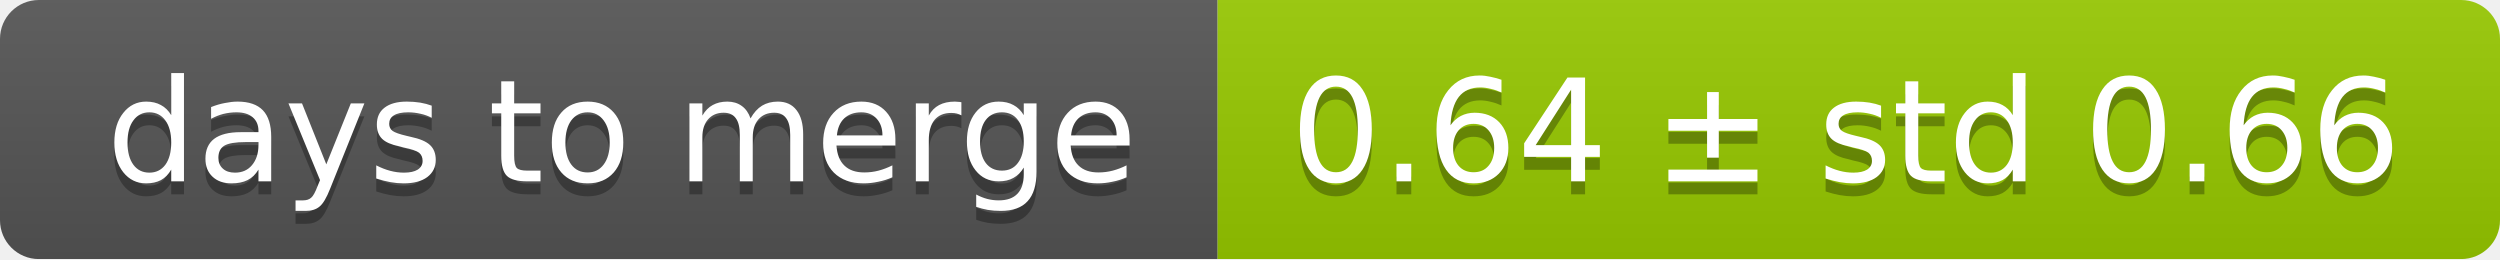
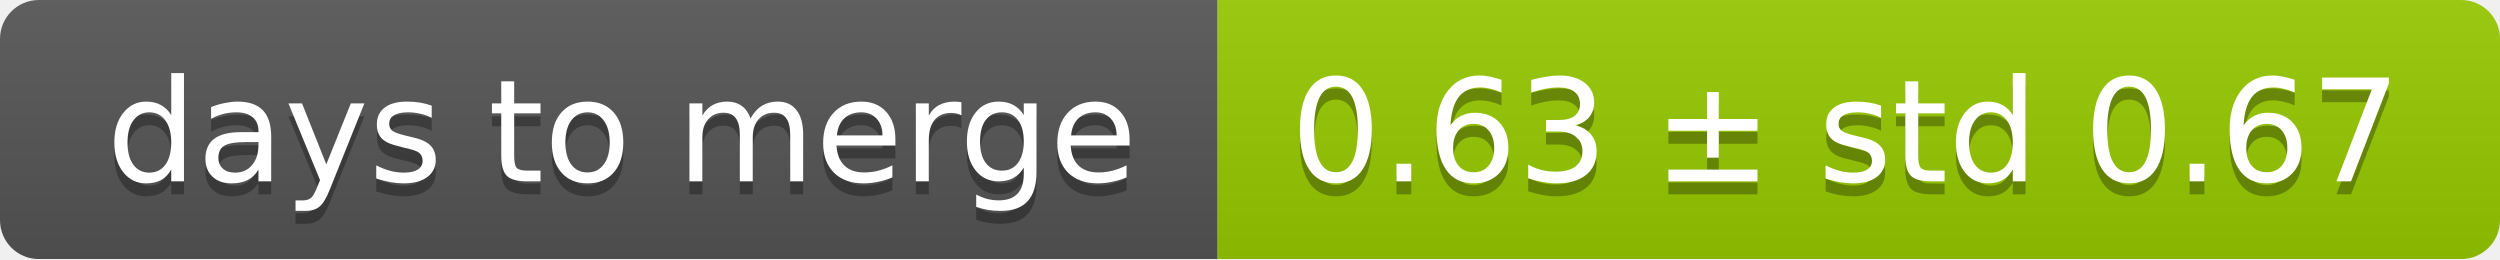
<svg xmlns="http://www.w3.org/2000/svg" width="193" height="20">
  <linearGradient id="smooth" x2="0" y2="100%">
    <stop offset="0" stop-color="#bbb" stop-opacity=".1" />
    <stop offset="1" stop-opacity=".1" />
  </linearGradient>
  <mask id="round">
    <rect width="193" height="20" rx="3" fill="#fff" />
  </mask>
  <g mask="url(#round)">
    <rect width="94" height="20" fill="#555" />
    <rect x="94" width="99" height="20" fill="#97ca00" />
    <rect width="193" height="20" fill="url(#smooth)" />
  </g>
  <g fill="#fff" text-anchor="middle" font-family="DejaVu Sans,Verdana,Geneva,sans-serif" font-size="11">
    <text x="48" y="15" fill="#010101" fill-opacity=".3">days to merge</text>
    <text x="48" y="14">days to merge</text>
-     <text x="142.5" y="15" fill="#010101" fill-opacity=".3">0.64 ± std 0.66</text>
-     <text x="142.5" y="14">0.64 ± std 0.66</text>
+     <text x="142.5" y="15" fill="#010101" fill-opacity=".3">0.63 ± std 0.67</text>
+     <text x="142.5" y="14">0.63 ± std 0.67</text>
  </g>
</svg>
